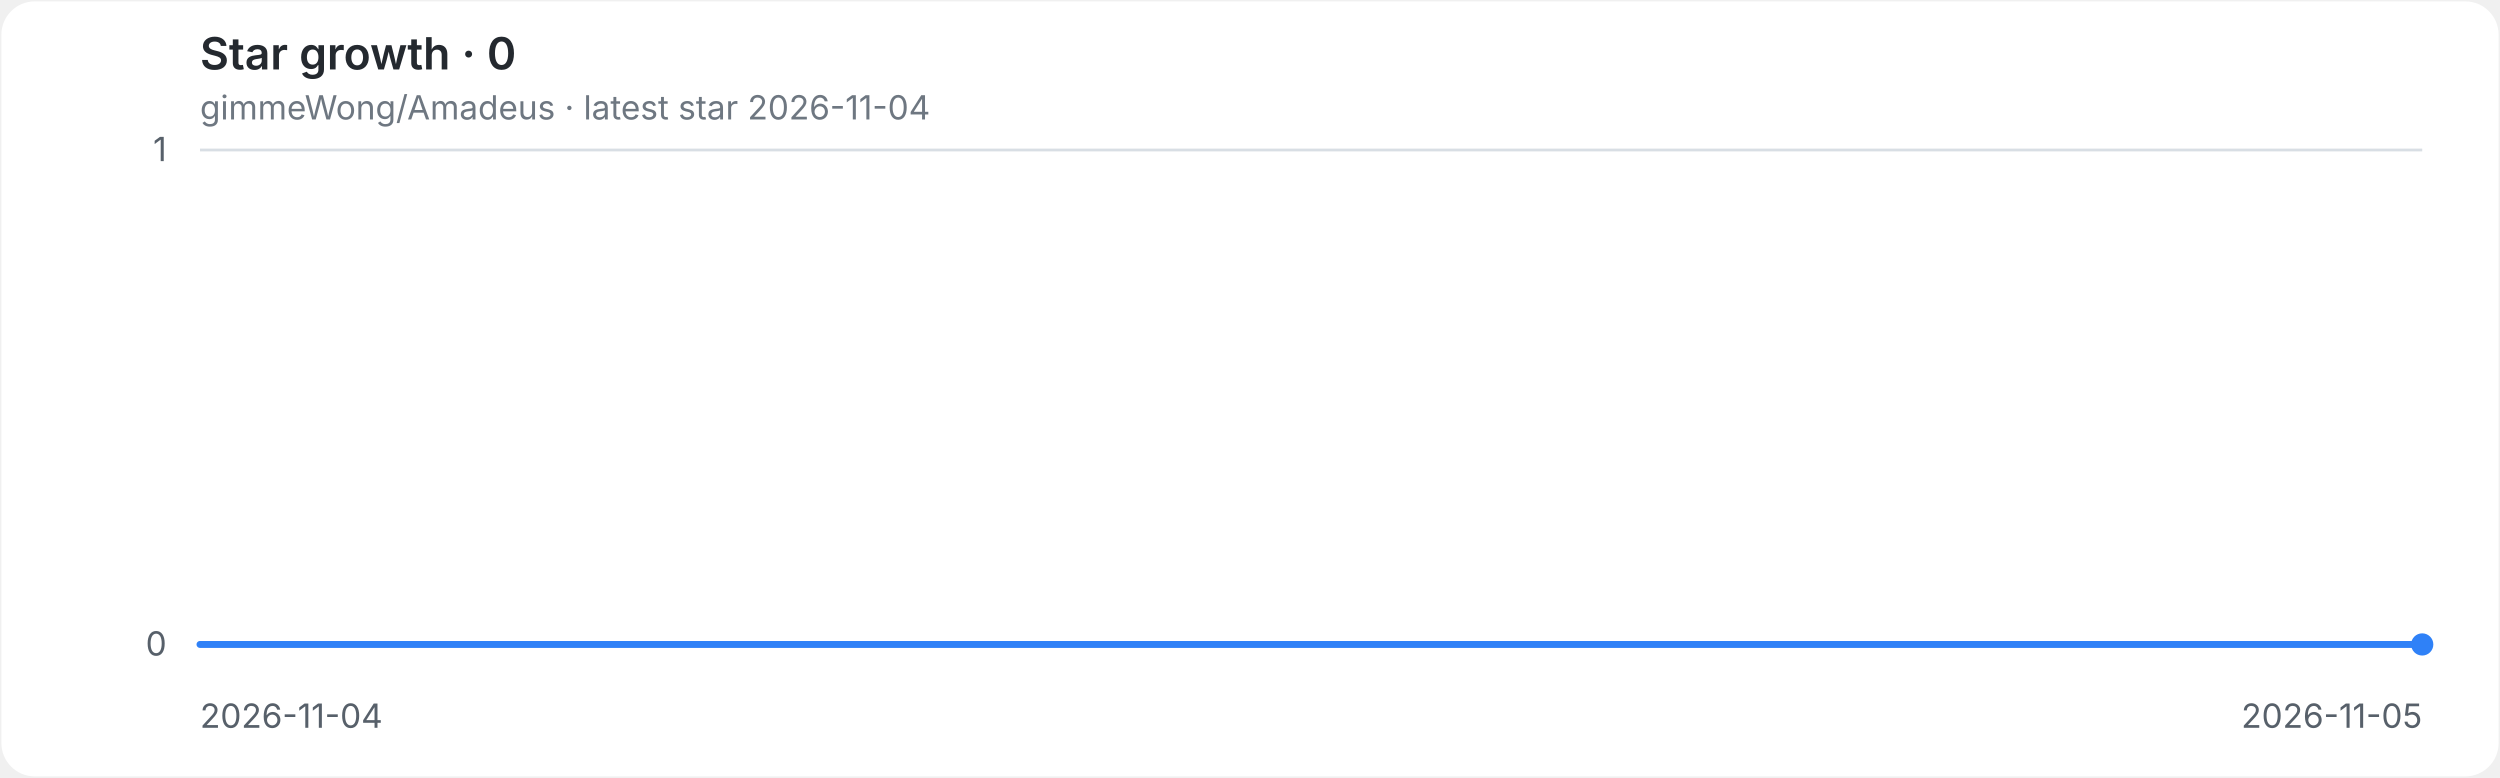
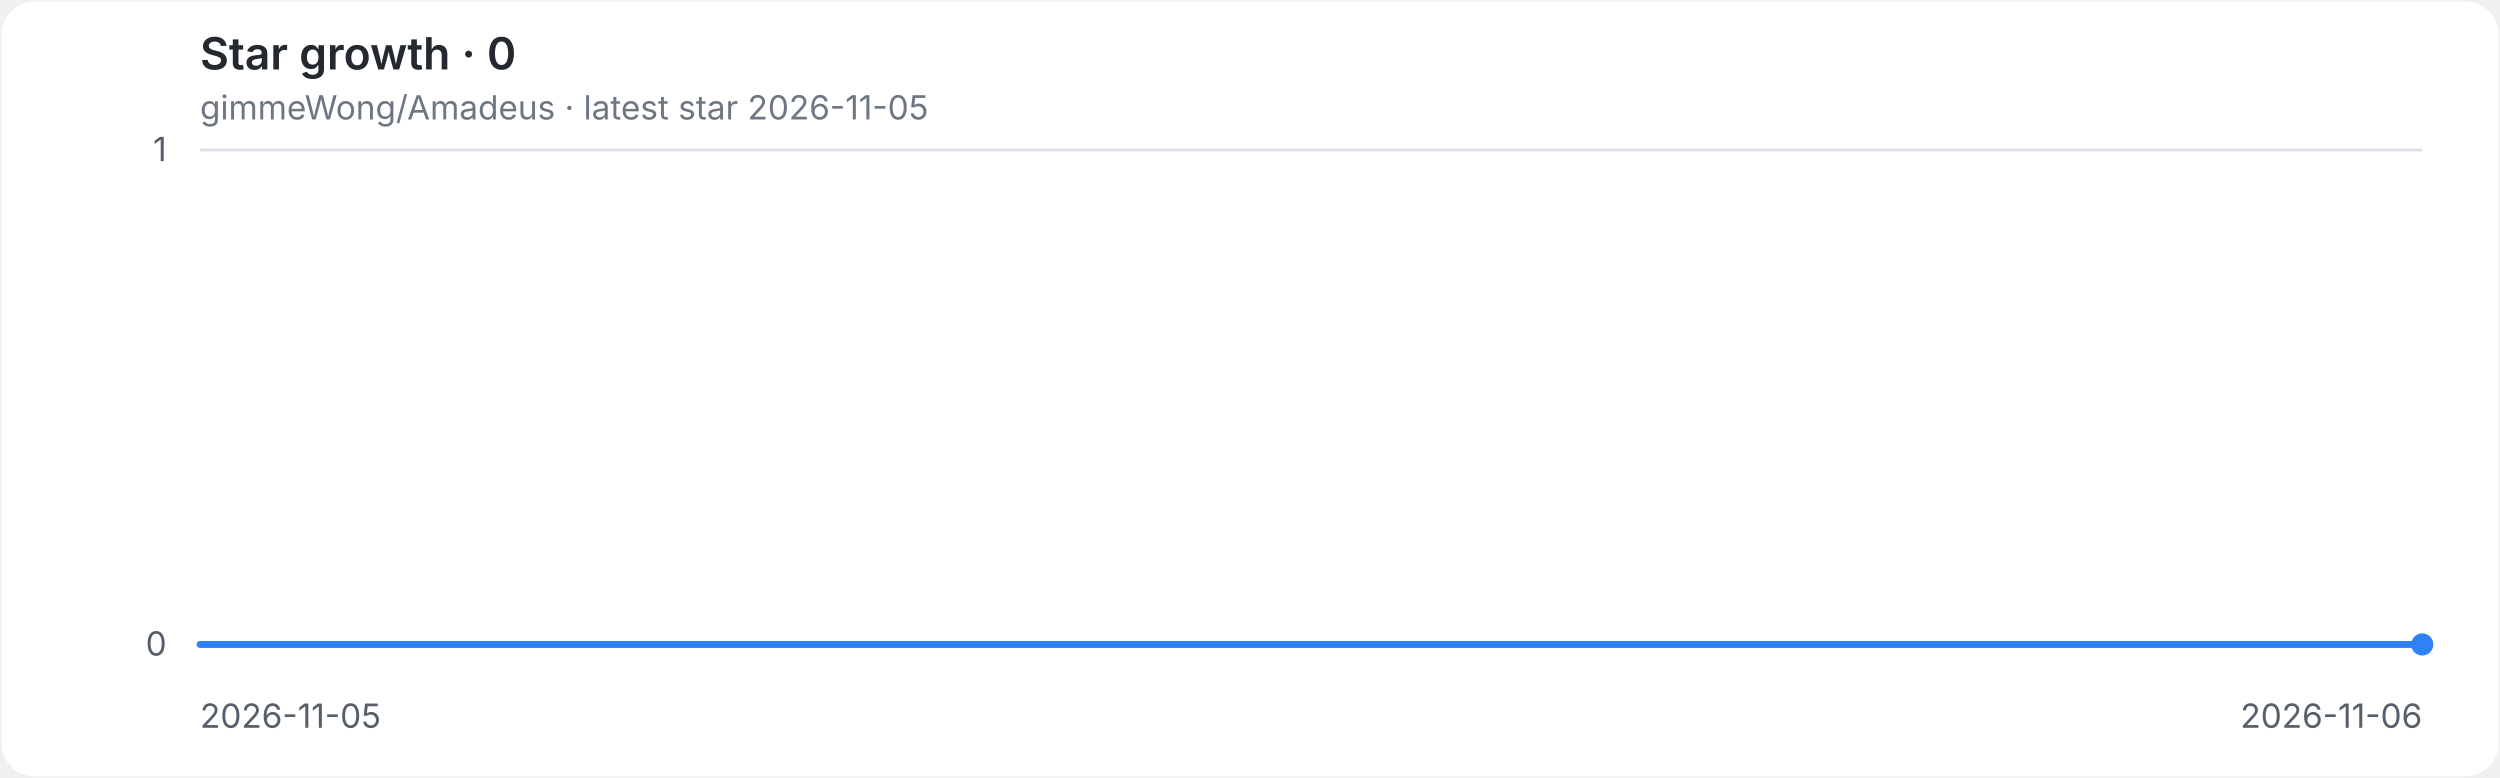
<svg xmlns="http://www.w3.org/2000/svg" role="img" aria-labelledby="title desc" viewBox="0 0 900 280">
  <style>
.background{fill:#ffffff}.grid{stroke:#d8dee4;stroke-width:1}.axis{fill:#57606a;font:12px -apple-system,BlinkMacSystemFont,'Segoe UI',sans-serif}.heading{fill:#24292f;font:600 16px -apple-system,BlinkMacSystemFont,'Segoe UI',sans-serif}.meta{fill:#6e7781;font:12px -apple-system,BlinkMacSystemFont,'Segoe UI',sans-serif}.line{fill:none;stroke:#2f81f7;stroke-width:2.5;stroke-linecap:round;stroke-linejoin:round}.endpoint{fill:#2f81f7}
@media(prefers-color-scheme:dark){.background{fill:#0d1117}.grid{stroke:#30363d}.axis{fill:#8b949e}.heading{fill:#e6edf3}.meta{fill:#8b949e}.line{stroke:#58a6ff}.endpoint{fill:#58a6ff}}
</style>
  <rect class="background" x="0.5" y="0.5" width="899" height="279" rx="12" />
  <text class="heading" x="72" y="25">Star growth · 0</text>
-   <text class="meta" x="72" y="43">gimmeWong/Amadeus · latest star 2026-11-04</text>
+   <text class="meta" x="72" y="43">gimmeWong/Amadeus · latest star 2026-11-05</text>
  <line class="grid" x1="72" y1="232.0" x2="872" y2="232.0" />
  <text class="axis" x="60" y="236.0" text-anchor="end">0</text>
  <line class="grid" x1="72" y1="54.0" x2="872" y2="54.0" />
  <text class="axis" x="60" y="58.0" text-anchor="end">1</text>
-   <text class="axis" x="72.0" y="262" text-anchor="start">2026-11-04</text>
-   <text class="axis" x="872.0" y="262" text-anchor="end">2026-11-05</text>
+   <text class="axis" x="72.0" y="262" text-anchor="start">2026-11-05</text>
+   <text class="axis" x="872.0" y="262" text-anchor="end">2026-11-06</text>
  <path class="line" d="M 72.0 232.0 H 872.0" />
  <circle class="endpoint" cx="872.0" cy="232.0" r="4" />
</svg>
